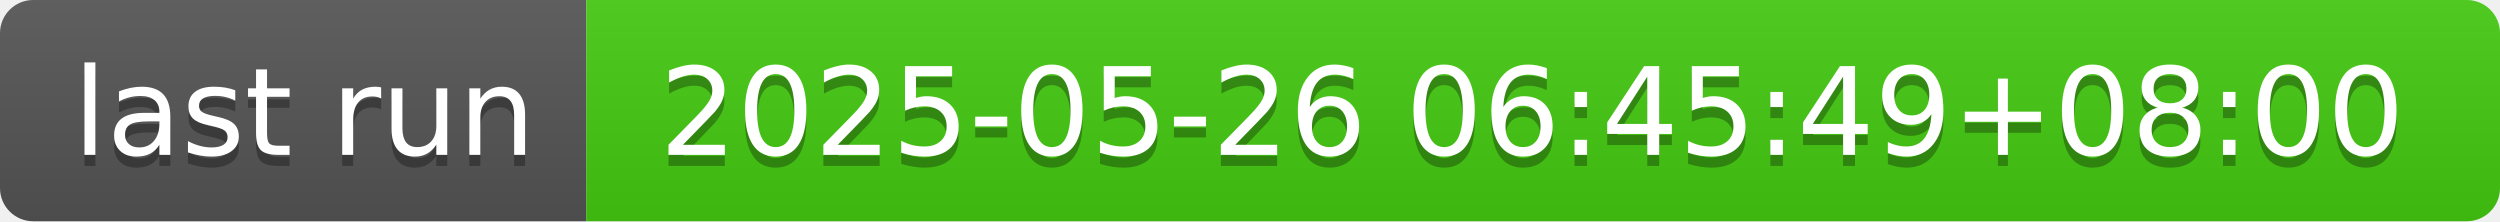
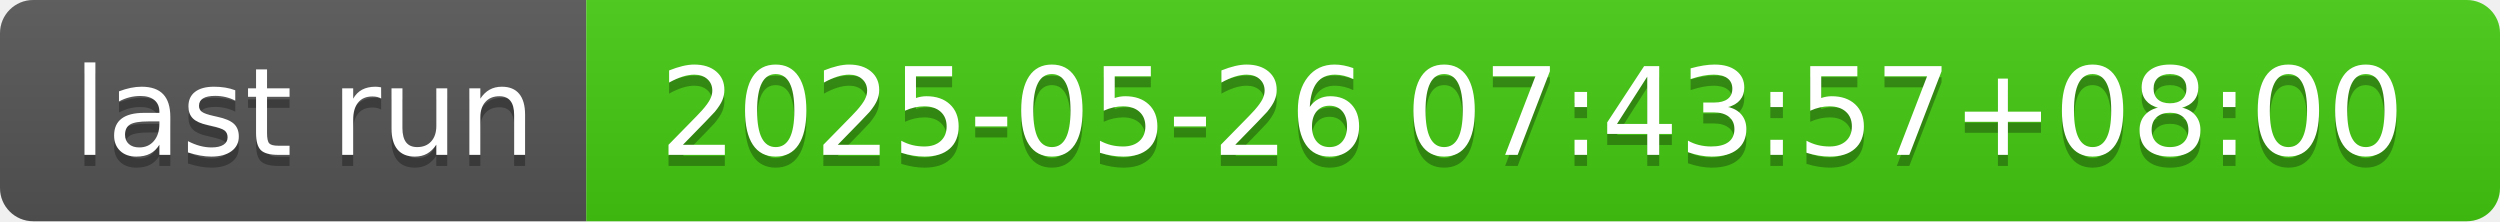
- <svg xmlns="http://www.w3.org/2000/svg" width="226" height="20" role="img" aria-label="last run: 2025-05-26 06:45:49+08:00">
+ <svg xmlns="http://www.w3.org/2000/svg" width="226" height="20" role="img" aria-label="last run: 2025-05-26 07:43:57+08:00">
  <linearGradient id="s" x2="0" y2="100%">
    <stop offset="0" stop-color="#bbb" stop-opacity=".1" />
    <stop offset="1" stop-opacity=".1" />
  </linearGradient>
  <clipPath id="r">
    <rect width="226" height="20" rx="3" fill="#fff" />
  </clipPath>
  <g clip-path="url(#r)">
    <rect width="53" height="20" fill="#555" />
    <rect x="53" width="173" height="20" fill="#4c1" />
    <rect width="226" height="20" fill="url(#s)" />
  </g>
  <g fill="#fff" text-anchor="middle" font-family="Verdana,Geneva,DejaVu Sans,sans-serif" text-rendering="geometricPrecision" font-size="110">
    <text aria-hidden="true" x="275" y="150" fill="#010101" fill-opacity=".3" transform="scale(.1)" textLength="430">last run</text>
    <text x="275" y="140" transform="scale(.1)" fill="#fff" textLength="430">last run</text>
-     <text aria-hidden="true" x="1385" y="150" fill="#010101" fill-opacity=".3" transform="scale(.1)" textLength="1630">2025-05-26 06:45:49+08:00</text>
-     <text x="1385" y="140" transform="scale(.1)" fill="#fff" textLength="1630">2025-05-26 06:45:49+08:00</text>
+     <text aria-hidden="true" x="1385" y="150" fill="#010101" fill-opacity=".3" transform="scale(.1)" textLength="1630">2025-05-26 07:43:57+08:00</text>
+     <text x="1385" y="140" transform="scale(.1)" fill="#fff" textLength="1630">2025-05-26 07:43:57+08:00</text>
  </g>
</svg>
